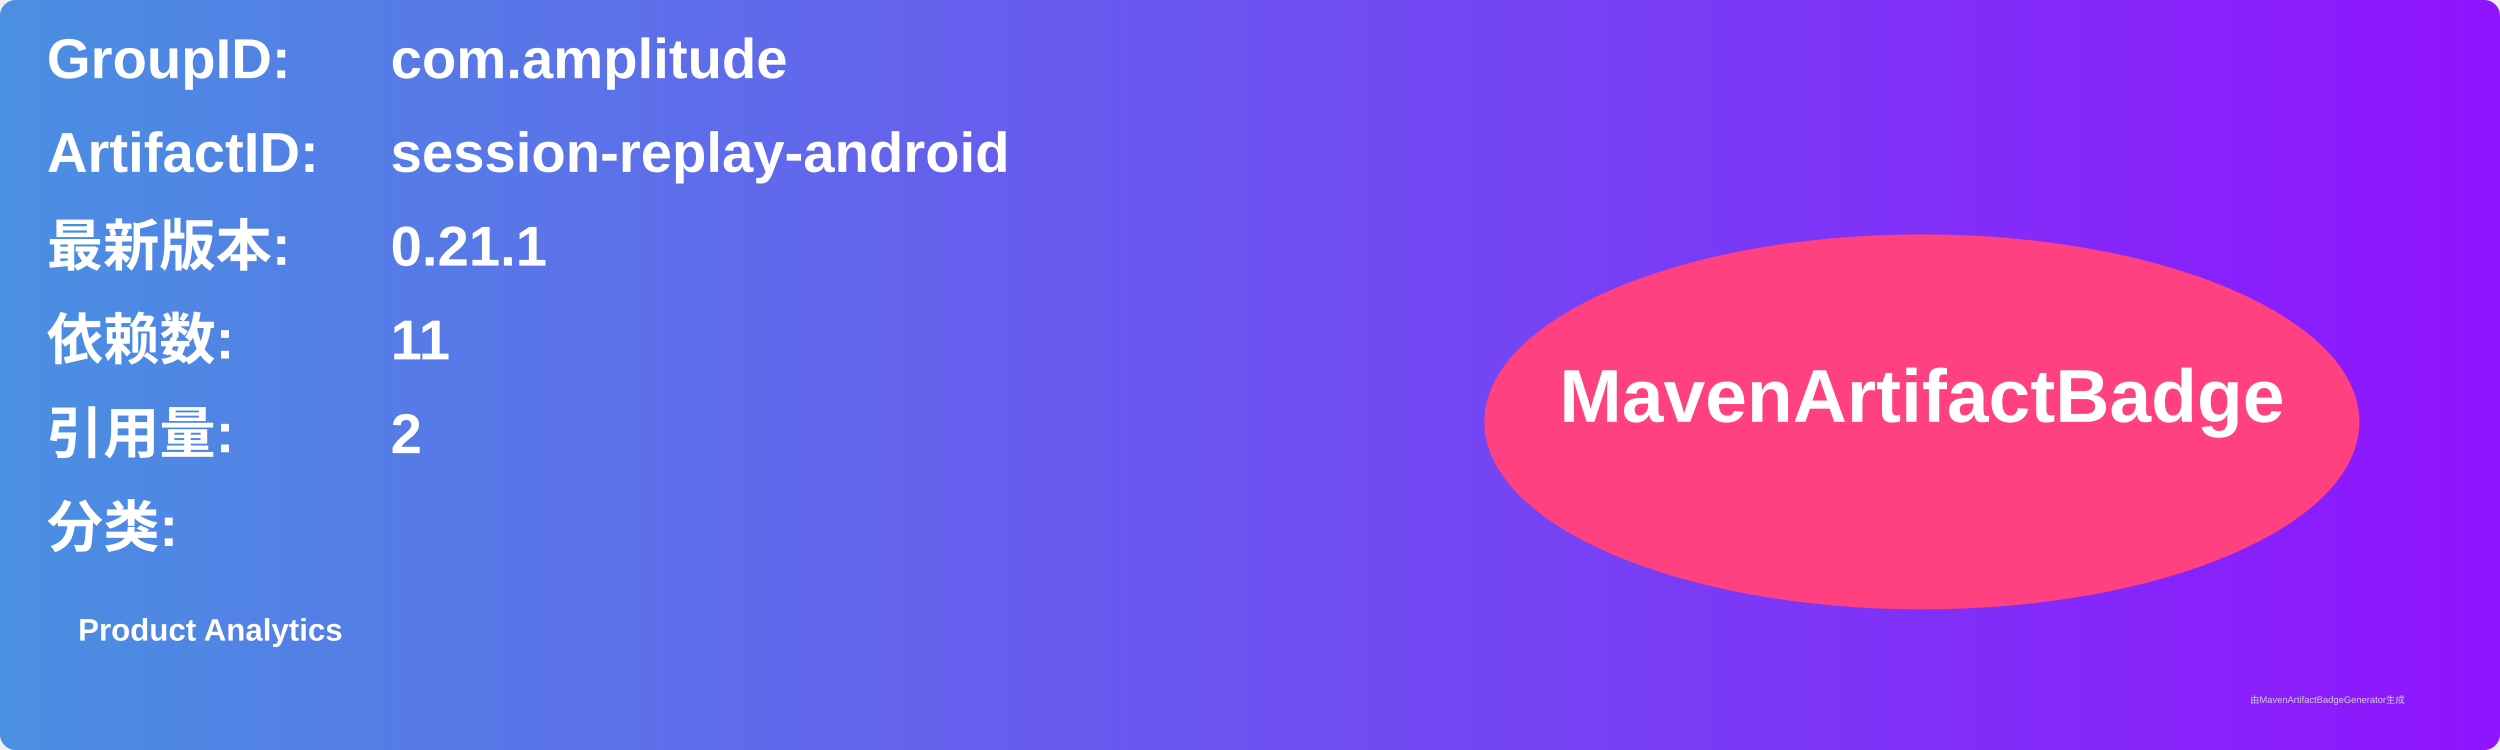
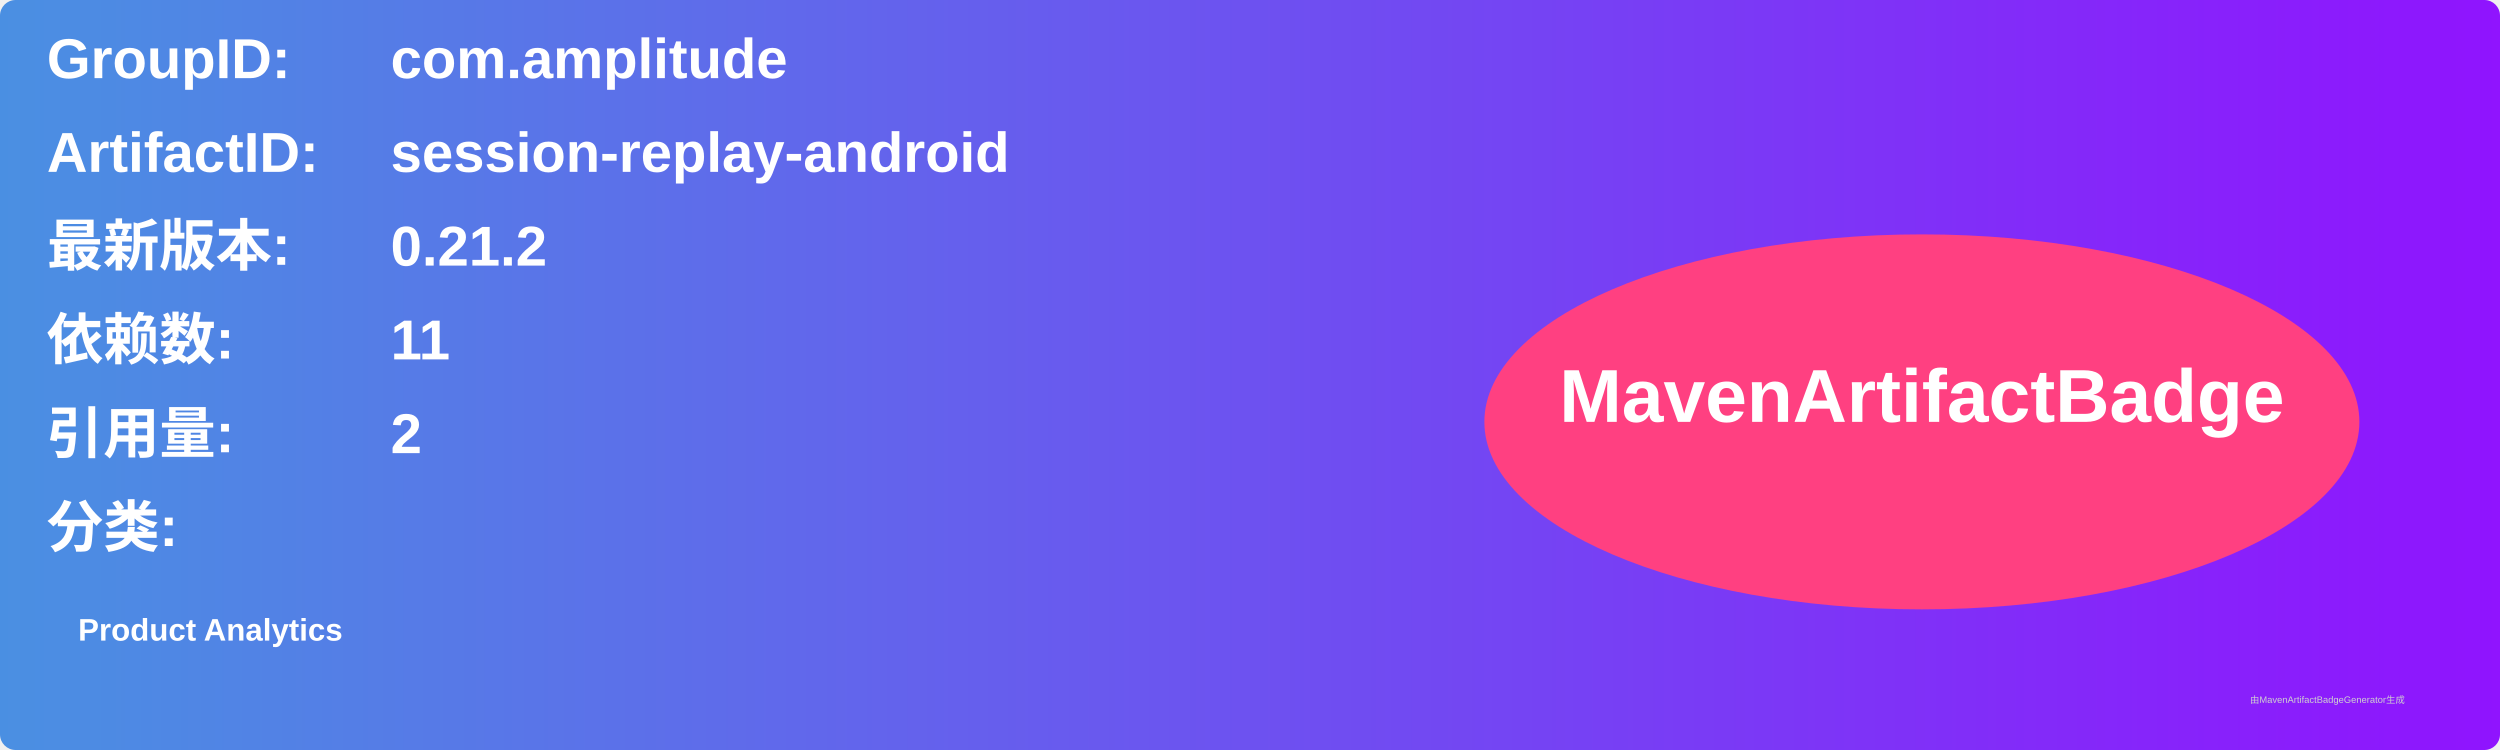
<svg xmlns="http://www.w3.org/2000/svg" width="800" height="240" viewBox="0 0 800 240">
  <linearGradient id="grad" x1="0%" y1="0%" x2="100%" y2="0%">
    <stop offset="0%" stop-color="#4a90e2" />
    <stop offset="100%" stop-color="#9013fe" />
  </linearGradient>
  <rect width="100%" height="100%" rx="5" ry="5" fill="url(#grad)" />
  <g transform="translate(15, 15)">
    <text x="0" y="10" font-family="Arial" font-size="18" fill="white" font-weight="bold" width="260">GroupID:</text>
    <text x="110" y="10" font-family="Arial" font-size="18" fill="white" font-weight="bold" width="460">com.amplitude</text>
    <text x="0" y="40" font-family="Arial" font-size="18" fill="white" font-weight="bold" width="260">ArtifactID:</text>
    <text x="110" y="40" font-family="Arial" font-size="18" fill="white" font-weight="bold" width="460">session-replay-android</text>
    <text x="0" y="70" font-family="Arial" font-size="18" fill="white" font-weight="bold">最新版本:</text>
    <text x="110" y="70" font-family="Arial" font-size="18" fill="white" font-weight="bold">
-       <tspan font-weight="bold">0.21.1</tspan>
+       <tspan font-weight="bold">0.21.2</tspan>
    </text>
    <text x="0" y="100" font-family="Arial" font-size="18" fill="white" font-weight="bold">依赖数: </text>
    <text x="110" y="100" font-family="Arial" font-size="18" fill="white">
      <tspan font-weight="bold">11</tspan>
    </text>
    <text x="0" y="130" font-family="Arial" font-size="18" fill="white" font-weight="bold">引用量: </text>
    <text x="110" y="130" font-family="Arial" font-size="18" fill="white">
      <tspan font-weight="bold">2</tspan>
    </text>
    <text x="0" y="160" font-family="Arial" font-size="18" fill="white" font-weight="bold">分类:</text>
    <text x="10" y="190" font-family="Arial" font-size="10" fill="white">
      <tspan font-weight="bold">Product Analytics</tspan>
    </text>
    <ellipse cx="600" cy="120" rx="140" ry="60" fill="#ff4081" />
    <text x="600" y="120" text-anchor="middle" font-family="Arial" font-size="24" fill="white" font-weight="bold">MavenArtifactBadge</text>
  </g>
  <text x="720" y="225" font-family="Arial" font-size="3" fill="#d0d0d0">由MavenArtifactBadgeGenerator生成</text>
</svg>
